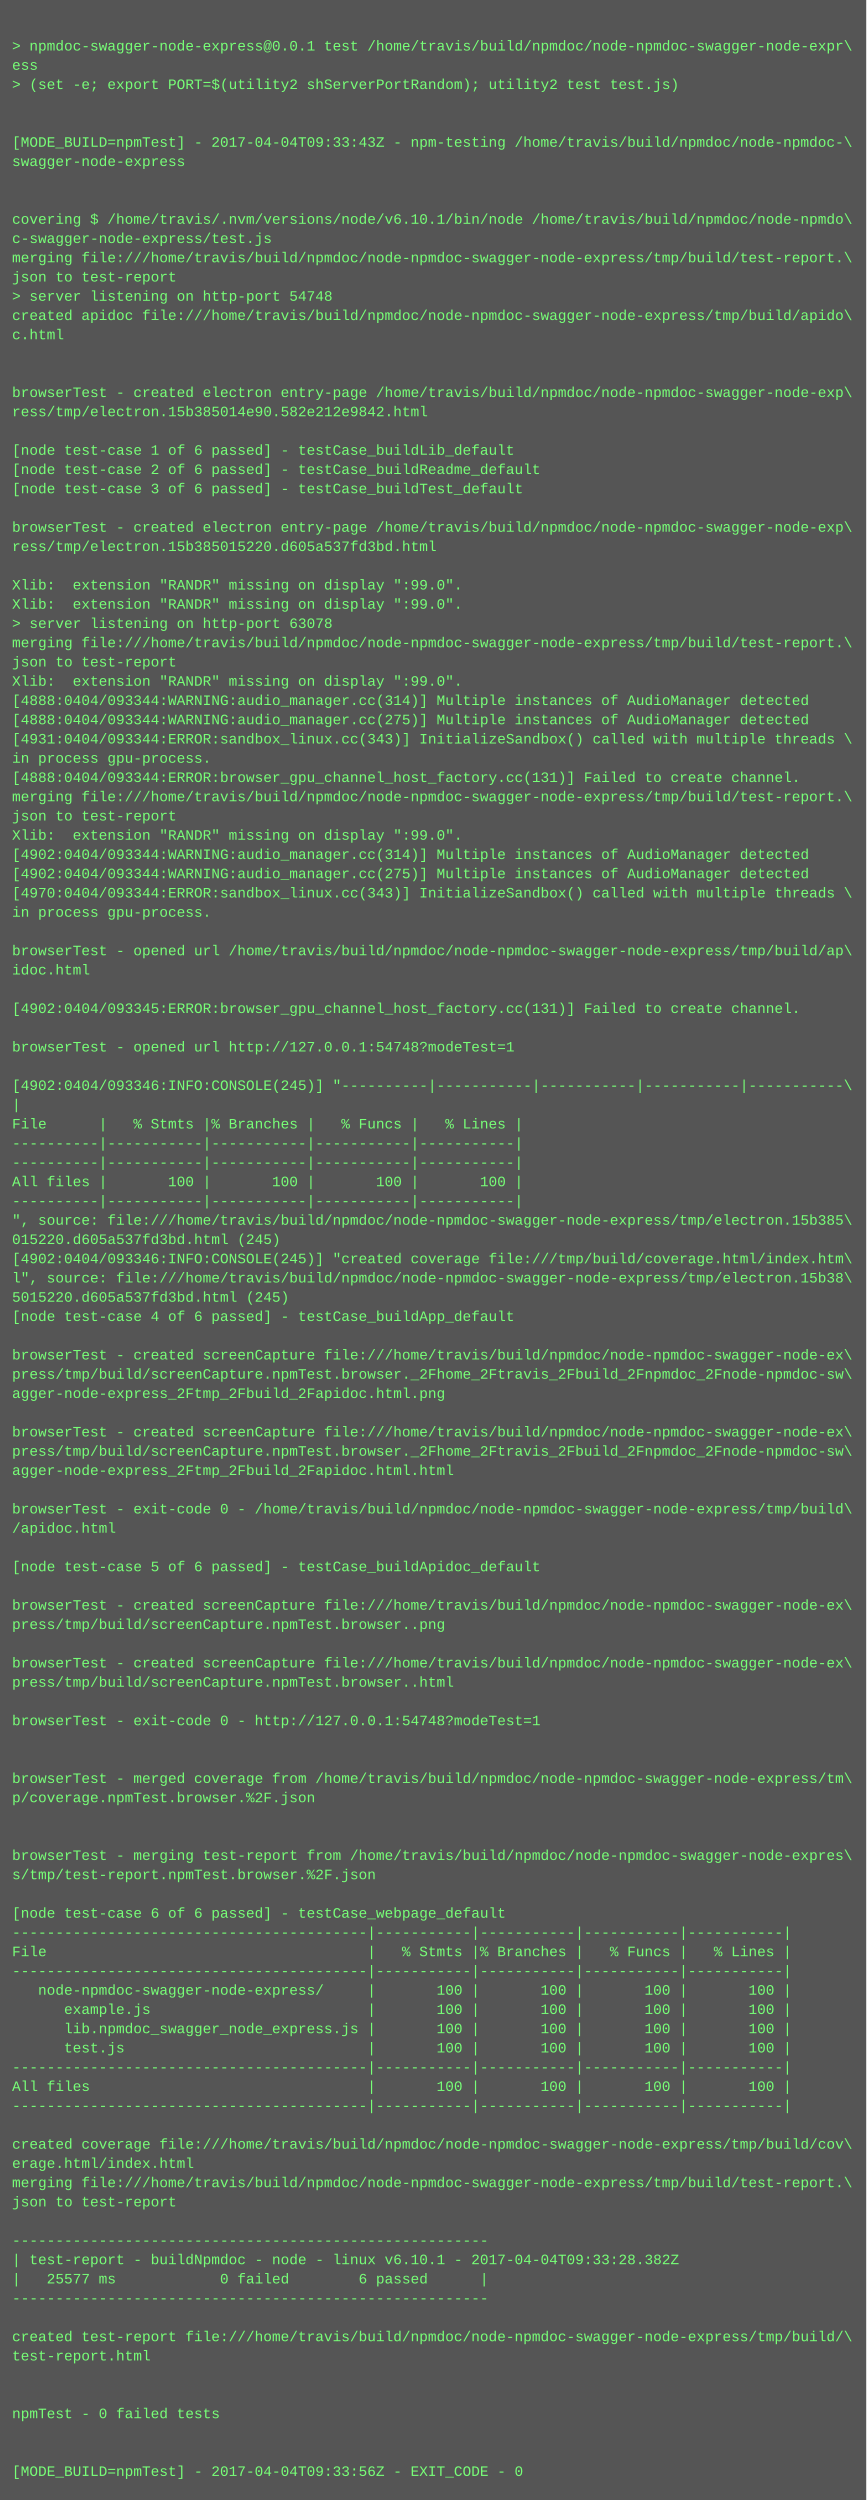
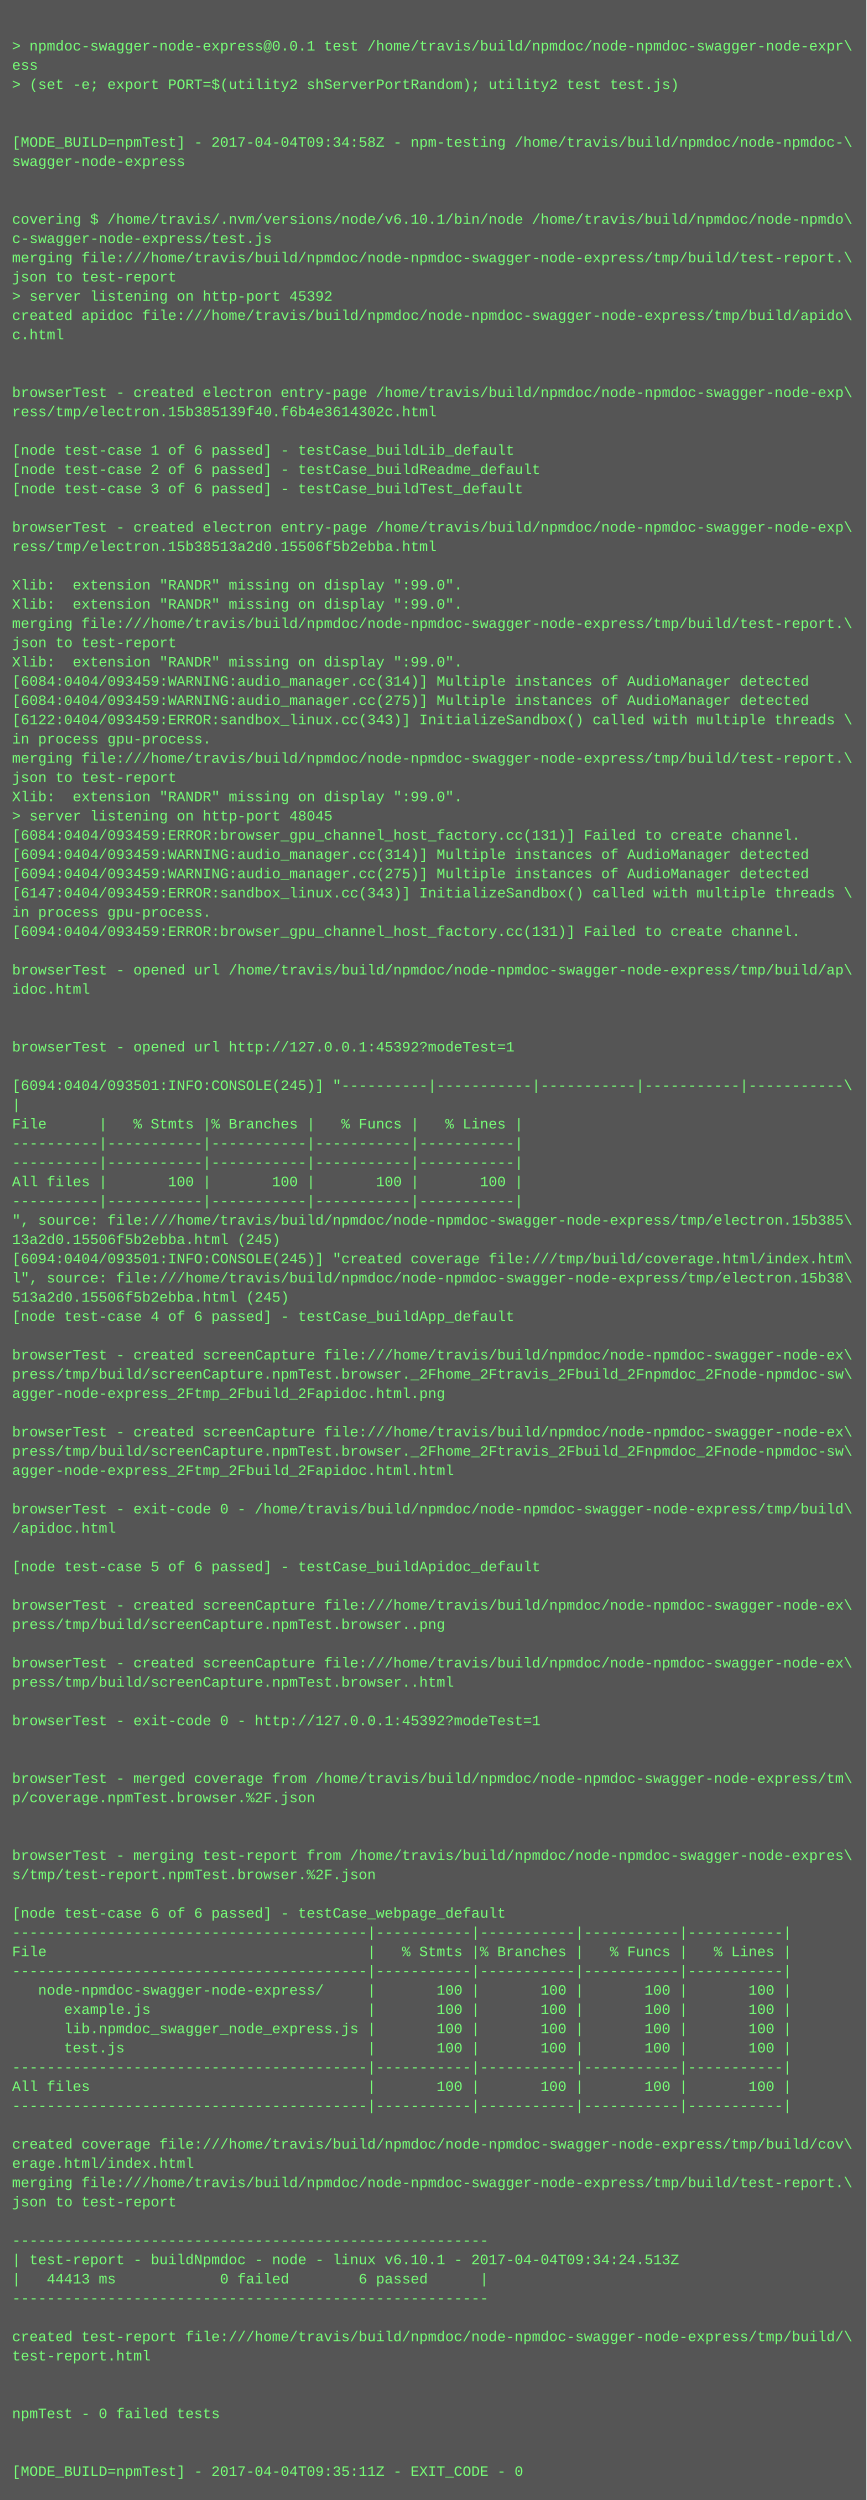
<svg xmlns="http://www.w3.org/2000/svg" height="2078" width="720">
  <rect height="2078" fill="#555" width="720" />
  <text fill="#7f7" font-family="Courier New" font-size="12" xml:space="preserve">
    <tspan x="10" y="26" />
    <tspan x="10" y="42">&gt; npmdoc-swagger-node-express@0.0.1 test /home/travis/build/npmdoc/node-npmdoc-swagger-node-expr\</tspan>
    <tspan x="10" y="58">ess</tspan>
    <tspan x="10" y="74">&gt; (set -e; export PORT=$(utility2 shServerPortRandom); utility2 test test.js)</tspan>
    <tspan x="10" y="90" />
    <tspan x="10" y="106" />
-     <tspan x="10" y="122">[MODE_BUILD=npmTest] - 2017-04-04T09:33:43Z - npm-testing /home/travis/build/npmdoc/node-npmdoc-\</tspan>
+     <tspan x="10" y="122">[MODE_BUILD=npmTest] - 2017-04-04T09:34:58Z - npm-testing /home/travis/build/npmdoc/node-npmdoc-\</tspan>
    <tspan x="10" y="138">swagger-node-express</tspan>
    <tspan x="10" y="154" />
    <tspan x="10" y="170" />
    <tspan x="10" y="186">covering $ /home/travis/.nvm/versions/node/v6.10.1/bin/node /home/travis/build/npmdoc/node-npmdo\</tspan>
    <tspan x="10" y="202">c-swagger-node-express/test.js</tspan>
    <tspan x="10" y="218">merging file:///home/travis/build/npmdoc/node-npmdoc-swagger-node-express/tmp/build/test-report.\</tspan>
    <tspan x="10" y="234">json to test-report</tspan>
-     <tspan x="10" y="250">&gt; server listening on http-port 54748</tspan>
+     <tspan x="10" y="250">&gt; server listening on http-port 45392</tspan>
    <tspan x="10" y="266">created apidoc file:///home/travis/build/npmdoc/node-npmdoc-swagger-node-express/tmp/build/apido\</tspan>
    <tspan x="10" y="282">c.html</tspan>
    <tspan x="10" y="298" />
    <tspan x="10" y="314" />
    <tspan x="10" y="330">browserTest - created electron entry-page /home/travis/build/npmdoc/node-npmdoc-swagger-node-exp\</tspan>
-     <tspan x="10" y="346">ress/tmp/electron.15b385014e90.582e212e9842.html</tspan>
+     <tspan x="10" y="346">ress/tmp/electron.15b385139f40.f6b4e3614302c.html</tspan>
    <tspan x="10" y="362" />
    <tspan x="10" y="378">[node test-case 1 of 6 passed] - testCase_buildLib_default</tspan>
    <tspan x="10" y="394">[node test-case 2 of 6 passed] - testCase_buildReadme_default</tspan>
    <tspan x="10" y="410">[node test-case 3 of 6 passed] - testCase_buildTest_default</tspan>
    <tspan x="10" y="426" />
    <tspan x="10" y="442">browserTest - created electron entry-page /home/travis/build/npmdoc/node-npmdoc-swagger-node-exp\</tspan>
-     <tspan x="10" y="458">ress/tmp/electron.15b385015220.d605a537fd3bd.html</tspan>
+     <tspan x="10" y="458">ress/tmp/electron.15b38513a2d0.15506f5b2ebba.html</tspan>
    <tspan x="10" y="474" />
    <tspan x="10" y="490">Xlib:  extension "RANDR" missing on display ":99.0".</tspan>
    <tspan x="10" y="506">Xlib:  extension "RANDR" missing on display ":99.0".</tspan>
-     <tspan x="10" y="522">&gt; server listening on http-port 63078</tspan>
-     <tspan x="10" y="538">merging file:///home/travis/build/npmdoc/node-npmdoc-swagger-node-express/tmp/build/test-report.\</tspan>
-     <tspan x="10" y="554">json to test-report</tspan>
-     <tspan x="10" y="570">Xlib:  extension "RANDR" missing on display ":99.0".</tspan>
-     <tspan x="10" y="586">[4888:0404/093344:WARNING:audio_manager.cc(314)] Multiple instances of AudioManager detected</tspan>
-     <tspan x="10" y="602">[4888:0404/093344:WARNING:audio_manager.cc(275)] Multiple instances of AudioManager detected</tspan>
-     <tspan x="10" y="618">[4931:0404/093344:ERROR:sandbox_linux.cc(343)] InitializeSandbox() called with multiple threads \</tspan>
-     <tspan x="10" y="634">in process gpu-process. </tspan>
-     <tspan x="10" y="650">[4888:0404/093344:ERROR:browser_gpu_channel_host_factory.cc(131)] Failed to create channel.</tspan>
-     <tspan x="10" y="666">merging file:///home/travis/build/npmdoc/node-npmdoc-swagger-node-express/tmp/build/test-report.\</tspan>
-     <tspan x="10" y="682">json to test-report</tspan>
-     <tspan x="10" y="698">Xlib:  extension "RANDR" missing on display ":99.0".</tspan>
-     <tspan x="10" y="714">[4902:0404/093344:WARNING:audio_manager.cc(314)] Multiple instances of AudioManager detected</tspan>
-     <tspan x="10" y="730">[4902:0404/093344:WARNING:audio_manager.cc(275)] Multiple instances of AudioManager detected</tspan>
-     <tspan x="10" y="746">[4970:0404/093344:ERROR:sandbox_linux.cc(343)] InitializeSandbox() called with multiple threads \</tspan>
+     <tspan x="10" y="522">merging file:///home/travis/build/npmdoc/node-npmdoc-swagger-node-express/tmp/build/test-report.\</tspan>
+     <tspan x="10" y="538">json to test-report</tspan>
+     <tspan x="10" y="554">Xlib:  extension "RANDR" missing on display ":99.0".</tspan>
+     <tspan x="10" y="570">[6084:0404/093459:WARNING:audio_manager.cc(314)] Multiple instances of AudioManager detected</tspan>
+     <tspan x="10" y="586">[6084:0404/093459:WARNING:audio_manager.cc(275)] Multiple instances of AudioManager detected</tspan>
+     <tspan x="10" y="602">[6122:0404/093459:ERROR:sandbox_linux.cc(343)] InitializeSandbox() called with multiple threads \</tspan>
+     <tspan x="10" y="618">in process gpu-process. </tspan>
+     <tspan x="10" y="634">merging file:///home/travis/build/npmdoc/node-npmdoc-swagger-node-express/tmp/build/test-report.\</tspan>
+     <tspan x="10" y="650">json to test-report</tspan>
+     <tspan x="10" y="666">Xlib:  extension "RANDR" missing on display ":99.0".</tspan>
+     <tspan x="10" y="682">&gt; server listening on http-port 48045</tspan>
+     <tspan x="10" y="698">[6084:0404/093459:ERROR:browser_gpu_channel_host_factory.cc(131)] Failed to create channel.</tspan>
+     <tspan x="10" y="714">[6094:0404/093459:WARNING:audio_manager.cc(314)] Multiple instances of AudioManager detected</tspan>
+     <tspan x="10" y="730">[6094:0404/093459:WARNING:audio_manager.cc(275)] Multiple instances of AudioManager detected</tspan>
+     <tspan x="10" y="746">[6147:0404/093459:ERROR:sandbox_linux.cc(343)] InitializeSandbox() called with multiple threads \</tspan>
    <tspan x="10" y="762">in process gpu-process. </tspan>
-     <tspan x="10" y="778" />
-     <tspan x="10" y="794">browserTest - opened url /home/travis/build/npmdoc/node-npmdoc-swagger-node-express/tmp/build/ap\</tspan>
-     <tspan x="10" y="810">idoc.html</tspan>
-     <tspan x="10" y="826" />
-     <tspan x="10" y="842">[4902:0404/093345:ERROR:browser_gpu_channel_host_factory.cc(131)] Failed to create channel.</tspan>
+     <tspan x="10" y="778">[6094:0404/093459:ERROR:browser_gpu_channel_host_factory.cc(131)] Failed to create channel.</tspan>
+     <tspan x="10" y="794" />
+     <tspan x="10" y="810">browserTest - opened url /home/travis/build/npmdoc/node-npmdoc-swagger-node-express/tmp/build/ap\</tspan>
+     <tspan x="10" y="826">idoc.html</tspan>
+     <tspan x="10" y="842" />
    <tspan x="10" y="858" />
-     <tspan x="10" y="874">browserTest - opened url http://127.0.0.1:54748?modeTest=1</tspan>
+     <tspan x="10" y="874">browserTest - opened url http://127.0.0.1:45392?modeTest=1</tspan>
    <tspan x="10" y="890" />
-     <tspan x="10" y="906">[4902:0404/093346:INFO:CONSOLE(245)] "----------|-----------|-----------|-----------|-----------\</tspan>
+     <tspan x="10" y="906">[6094:0404/093501:INFO:CONSOLE(245)] "----------|-----------|-----------|-----------|-----------\</tspan>
    <tspan x="10" y="922">|</tspan>
    <tspan x="10" y="938">File      |   % Stmts |% Branches |   % Funcs |   % Lines |</tspan>
    <tspan x="10" y="954">----------|-----------|-----------|-----------|-----------|</tspan>
    <tspan x="10" y="970">----------|-----------|-----------|-----------|-----------|</tspan>
    <tspan x="10" y="986">All files |       100 |       100 |       100 |       100 |</tspan>
    <tspan x="10" y="1002">----------|-----------|-----------|-----------|-----------|</tspan>
    <tspan x="10" y="1018">", source: file:///home/travis/build/npmdoc/node-npmdoc-swagger-node-express/tmp/electron.15b385\</tspan>
-     <tspan x="10" y="1034">015220.d605a537fd3bd.html (245)</tspan>
-     <tspan x="10" y="1050">[4902:0404/093346:INFO:CONSOLE(245)] "created coverage file:///tmp/build/coverage.html/index.htm\</tspan>
+     <tspan x="10" y="1034">13a2d0.15506f5b2ebba.html (245)</tspan>
+     <tspan x="10" y="1050">[6094:0404/093501:INFO:CONSOLE(245)] "created coverage file:///tmp/build/coverage.html/index.htm\</tspan>
    <tspan x="10" y="1066">l", source: file:///home/travis/build/npmdoc/node-npmdoc-swagger-node-express/tmp/electron.15b38\</tspan>
-     <tspan x="10" y="1082">5015220.d605a537fd3bd.html (245)</tspan>
+     <tspan x="10" y="1082">513a2d0.15506f5b2ebba.html (245)</tspan>
    <tspan x="10" y="1098">[node test-case 4 of 6 passed] - testCase_buildApp_default</tspan>
    <tspan x="10" y="1114" />
    <tspan x="10" y="1130">browserTest - created screenCapture file:///home/travis/build/npmdoc/node-npmdoc-swagger-node-ex\</tspan>
    <tspan x="10" y="1146">press/tmp/build/screenCapture.npmTest.browser._2Fhome_2Ftravis_2Fbuild_2Fnpmdoc_2Fnode-npmdoc-sw\</tspan>
    <tspan x="10" y="1162">agger-node-express_2Ftmp_2Fbuild_2Fapidoc.html.png</tspan>
    <tspan x="10" y="1178" />
    <tspan x="10" y="1194">browserTest - created screenCapture file:///home/travis/build/npmdoc/node-npmdoc-swagger-node-ex\</tspan>
    <tspan x="10" y="1210">press/tmp/build/screenCapture.npmTest.browser._2Fhome_2Ftravis_2Fbuild_2Fnpmdoc_2Fnode-npmdoc-sw\</tspan>
    <tspan x="10" y="1226">agger-node-express_2Ftmp_2Fbuild_2Fapidoc.html.html</tspan>
    <tspan x="10" y="1242" />
    <tspan x="10" y="1258">browserTest - exit-code 0 - /home/travis/build/npmdoc/node-npmdoc-swagger-node-express/tmp/build\</tspan>
    <tspan x="10" y="1274">/apidoc.html</tspan>
    <tspan x="10" y="1290" />
    <tspan x="10" y="1306">[node test-case 5 of 6 passed] - testCase_buildApidoc_default</tspan>
    <tspan x="10" y="1322" />
    <tspan x="10" y="1338">browserTest - created screenCapture file:///home/travis/build/npmdoc/node-npmdoc-swagger-node-ex\</tspan>
    <tspan x="10" y="1354">press/tmp/build/screenCapture.npmTest.browser..png</tspan>
    <tspan x="10" y="1370" />
    <tspan x="10" y="1386">browserTest - created screenCapture file:///home/travis/build/npmdoc/node-npmdoc-swagger-node-ex\</tspan>
    <tspan x="10" y="1402">press/tmp/build/screenCapture.npmTest.browser..html</tspan>
    <tspan x="10" y="1418" />
-     <tspan x="10" y="1434">browserTest - exit-code 0 - http://127.0.0.1:54748?modeTest=1</tspan>
+     <tspan x="10" y="1434">browserTest - exit-code 0 - http://127.0.0.1:45392?modeTest=1</tspan>
    <tspan x="10" y="1450" />
    <tspan x="10" y="1466" />
    <tspan x="10" y="1482">browserTest - merged coverage from /home/travis/build/npmdoc/node-npmdoc-swagger-node-express/tm\</tspan>
    <tspan x="10" y="1498">p/coverage.npmTest.browser.%2F.json</tspan>
    <tspan x="10" y="1514" />
    <tspan x="10" y="1530" />
    <tspan x="10" y="1546">browserTest - merging test-report from /home/travis/build/npmdoc/node-npmdoc-swagger-node-expres\</tspan>
    <tspan x="10" y="1562">s/tmp/test-report.npmTest.browser.%2F.json</tspan>
    <tspan x="10" y="1578" />
    <tspan x="10" y="1594">[node test-case 6 of 6 passed] - testCase_webpage_default</tspan>
    <tspan x="10" y="1610">-----------------------------------------|-----------|-----------|-----------|-----------|</tspan>
    <tspan x="10" y="1626">File                                     |   % Stmts |% Branches |   % Funcs |   % Lines |</tspan>
    <tspan x="10" y="1642">-----------------------------------------|-----------|-----------|-----------|-----------|</tspan>
    <tspan x="10" y="1658">   node-npmdoc-swagger-node-express/     |       100 |       100 |       100 |       100 |</tspan>
    <tspan x="10" y="1674">      example.js                         |       100 |       100 |       100 |       100 |</tspan>
    <tspan x="10" y="1690">      lib.npmdoc_swagger_node_express.js |       100 |       100 |       100 |       100 |</tspan>
    <tspan x="10" y="1706">      test.js                            |       100 |       100 |       100 |       100 |</tspan>
    <tspan x="10" y="1722">-----------------------------------------|-----------|-----------|-----------|-----------|</tspan>
    <tspan x="10" y="1738">All files                                |       100 |       100 |       100 |       100 |</tspan>
    <tspan x="10" y="1754">-----------------------------------------|-----------|-----------|-----------|-----------|</tspan>
    <tspan x="10" y="1770" />
    <tspan x="10" y="1786">created coverage file:///home/travis/build/npmdoc/node-npmdoc-swagger-node-express/tmp/build/cov\</tspan>
    <tspan x="10" y="1802">erage.html/index.html</tspan>
    <tspan x="10" y="1818">merging file:///home/travis/build/npmdoc/node-npmdoc-swagger-node-express/tmp/build/test-report.\</tspan>
    <tspan x="10" y="1834">json to test-report</tspan>
    <tspan x="10" y="1850" />
    <tspan x="10" y="1866">-------------------------------------------------------</tspan>
-     <tspan x="10" y="1882">| test-report - buildNpmdoc - node - linux v6.10.1 - 2017-04-04T09:33:28.382Z</tspan>
-     <tspan x="10" y="1898">|   25577 ms            0 failed        6 passed      |</tspan>
+     <tspan x="10" y="1882">| test-report - buildNpmdoc - node - linux v6.10.1 - 2017-04-04T09:34:24.513Z</tspan>
+     <tspan x="10" y="1898">|   44413 ms            0 failed        6 passed      |</tspan>
    <tspan x="10" y="1914">-------------------------------------------------------</tspan>
    <tspan x="10" y="1930" />
    <tspan x="10" y="1946">created test-report file:///home/travis/build/npmdoc/node-npmdoc-swagger-node-express/tmp/build/\</tspan>
    <tspan x="10" y="1962">test-report.html</tspan>
    <tspan x="10" y="1978" />
    <tspan x="10" y="1994" />
    <tspan x="10" y="2010">npmTest - 0 failed tests</tspan>
    <tspan x="10" y="2026" />
    <tspan x="10" y="2042" />
-     <tspan x="10" y="2058">[MODE_BUILD=npmTest] - 2017-04-04T09:33:56Z - EXIT_CODE - 0</tspan>
+     <tspan x="10" y="2058">[MODE_BUILD=npmTest] - 2017-04-04T09:35:11Z - EXIT_CODE - 0</tspan>
  </text>
</svg>
